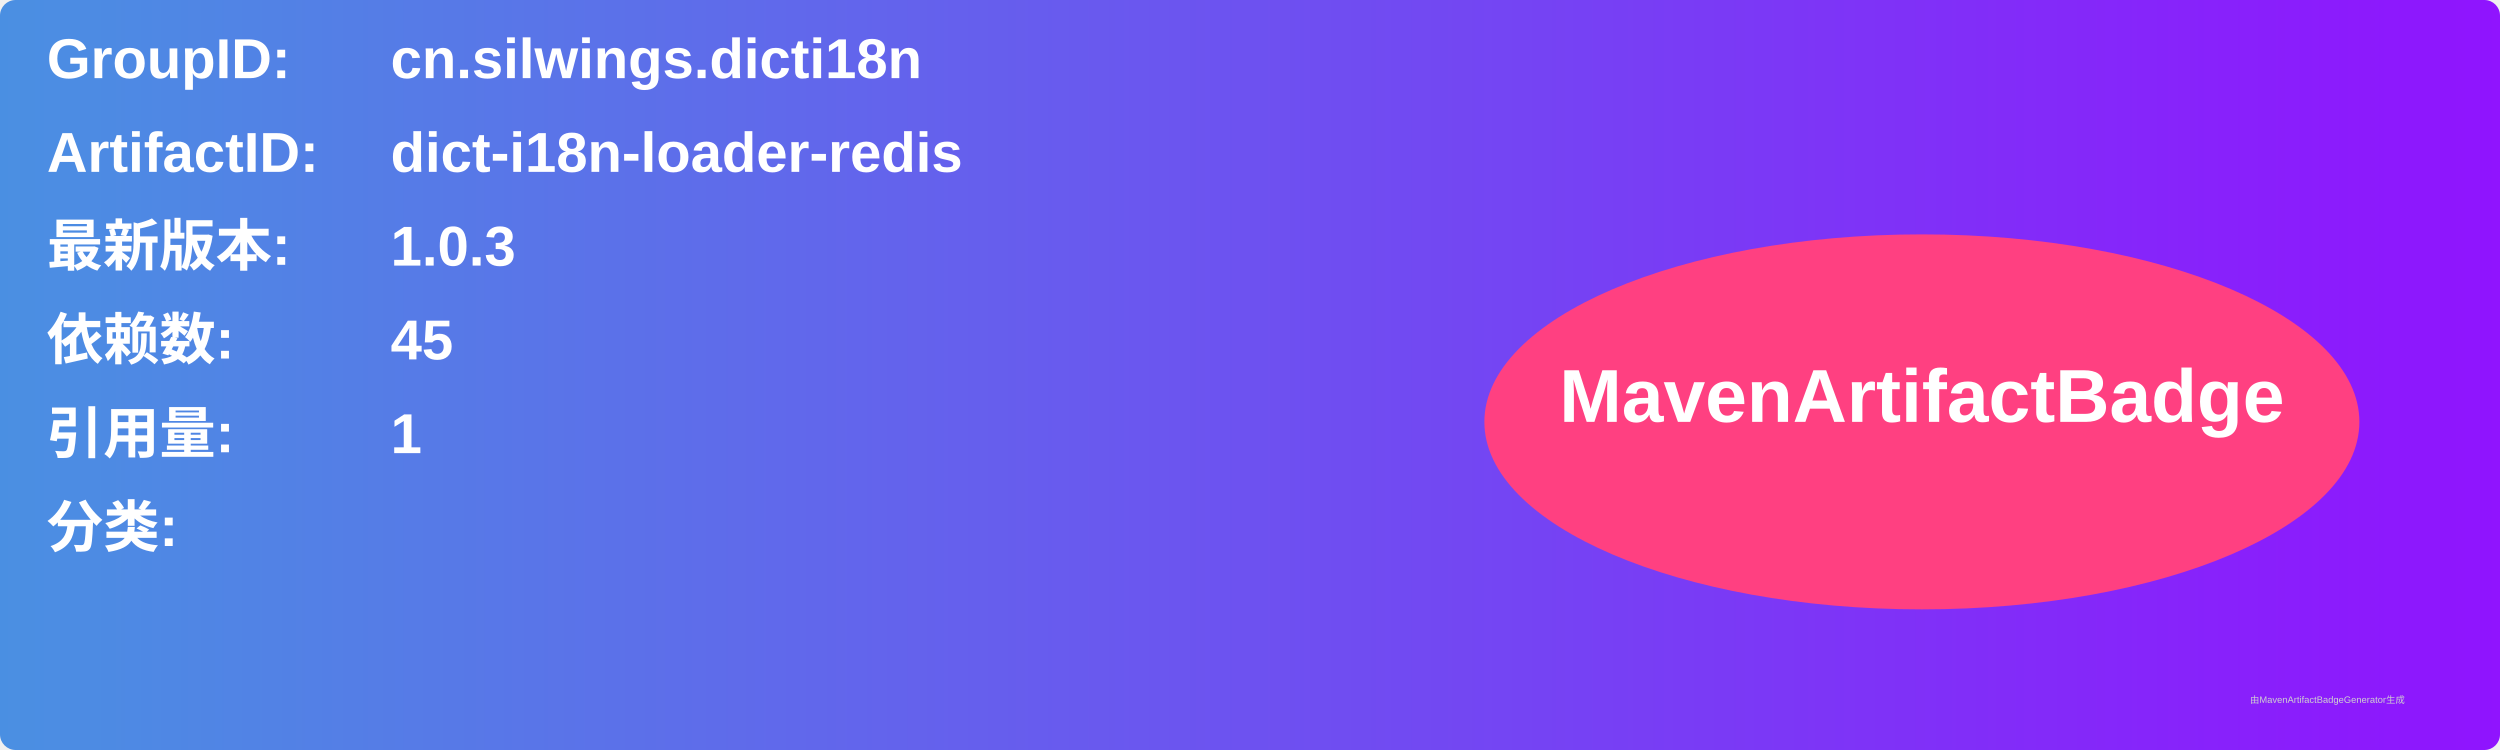
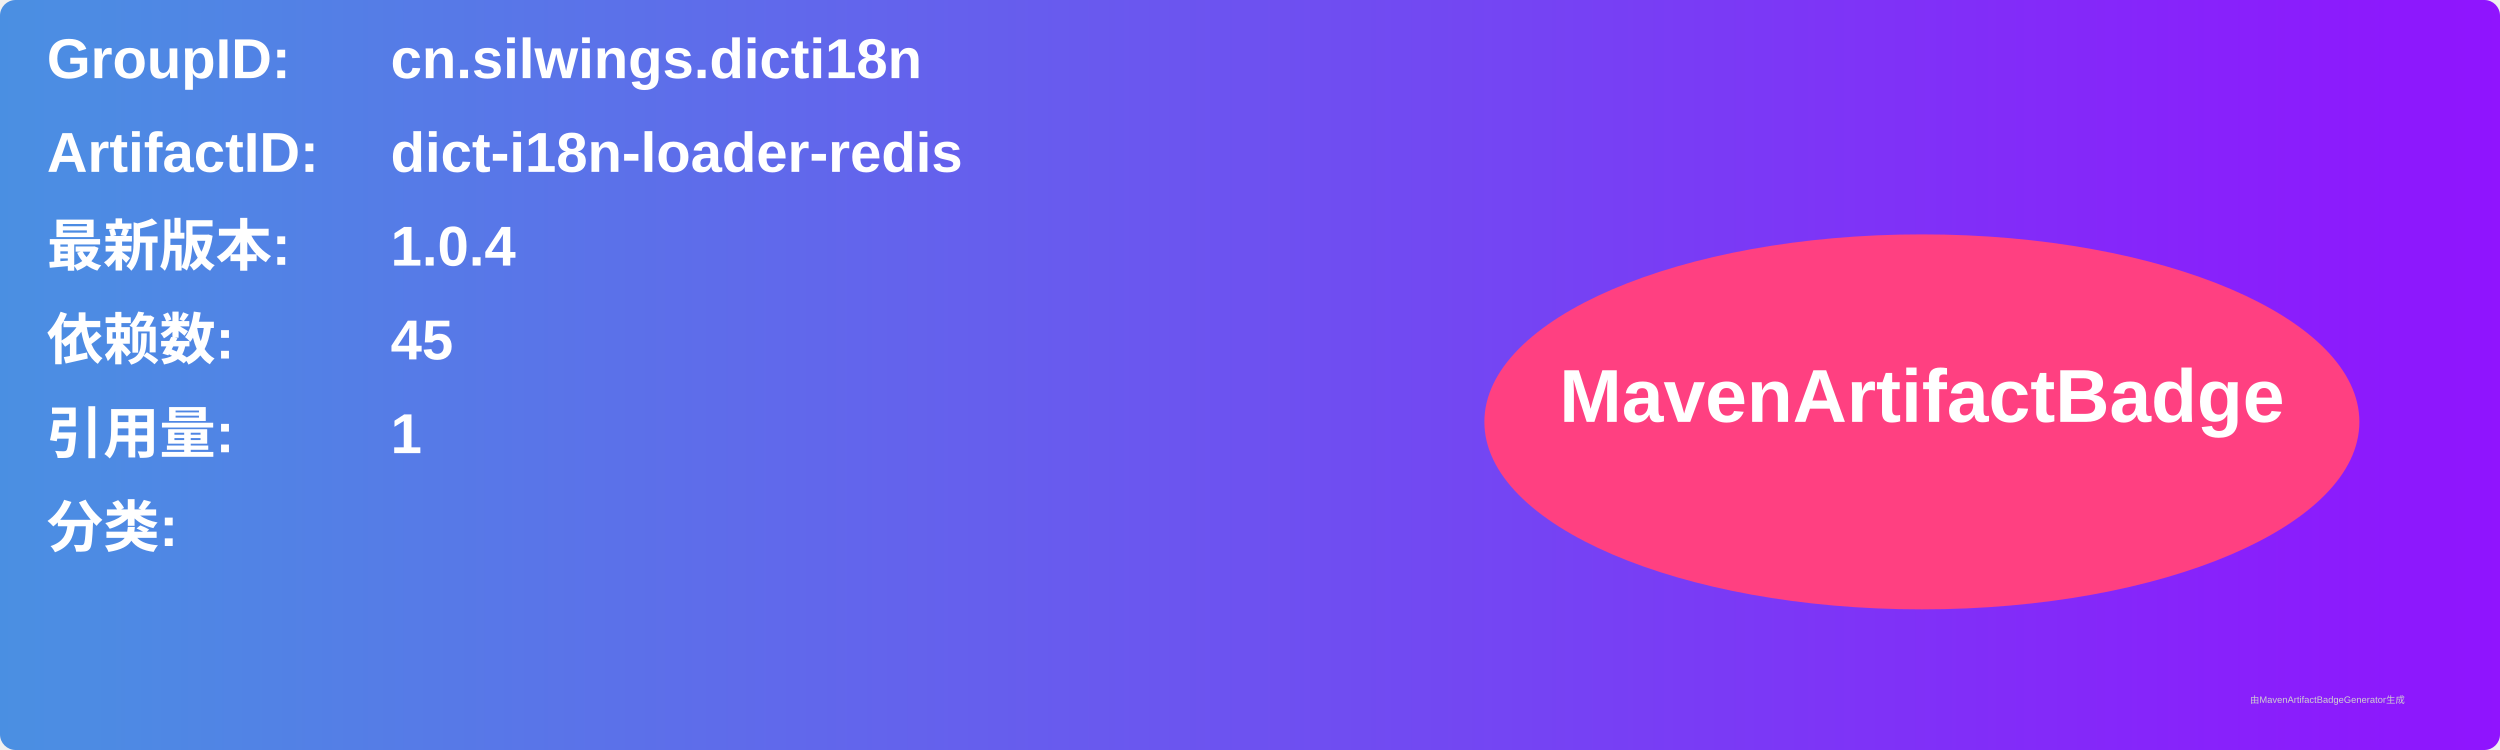
<svg xmlns="http://www.w3.org/2000/svg" width="800" height="240" viewBox="0 0 800 240">
  <linearGradient id="grad" x1="0%" y1="0%" x2="100%" y2="0%">
    <stop offset="0%" stop-color="#4a90e2" />
    <stop offset="100%" stop-color="#9013fe" />
  </linearGradient>
  <rect width="100%" height="100%" rx="5" ry="5" fill="url(#grad)" />
  <g transform="translate(15, 15)">
    <text x="0" y="10" font-family="Arial" font-size="18" fill="white" font-weight="bold" width="260">GroupID:</text>
    <text x="110" y="10" font-family="Arial" font-size="18" fill="white" font-weight="bold" width="460">cn.silwings.dicti18n</text>
    <text x="0" y="40" font-family="Arial" font-size="18" fill="white" font-weight="bold" width="260">ArtifactID:</text>
    <text x="110" y="40" font-family="Arial" font-size="18" fill="white" font-weight="bold" width="460">dict-i18n-loader-redis</text>
    <text x="0" y="70" font-family="Arial" font-size="18" fill="white" font-weight="bold">最新版本:</text>
    <text x="110" y="70" font-family="Arial" font-size="18" fill="white" font-weight="bold">
-       <tspan font-weight="bold">1.0.3</tspan>
+       <tspan font-weight="bold">1.0.4</tspan>
    </text>
    <text x="0" y="100" font-family="Arial" font-size="18" fill="white" font-weight="bold">依赖数: </text>
    <text x="110" y="100" font-family="Arial" font-size="18" fill="white">
      <tspan font-weight="bold">45</tspan>
    </text>
    <text x="0" y="130" font-family="Arial" font-size="18" fill="white" font-weight="bold">引用量: </text>
    <text x="110" y="130" font-family="Arial" font-size="18" fill="white">
      <tspan font-weight="bold">1</tspan>
    </text>
    <text x="0" y="160" font-family="Arial" font-size="18" fill="white" font-weight="bold">分类:</text>
    <text x="10" y="190" font-family="Arial" font-size="10" fill="white">
      <tspan font-weight="bold" />
    </text>
    <ellipse cx="600" cy="120" rx="140" ry="60" fill="#ff4081" />
    <text x="600" y="120" text-anchor="middle" font-family="Arial" font-size="24" fill="white" font-weight="bold">MavenArtifactBadge</text>
  </g>
  <text x="720" y="225" font-family="Arial" font-size="3" fill="#d0d0d0">由MavenArtifactBadgeGenerator生成</text>
</svg>
